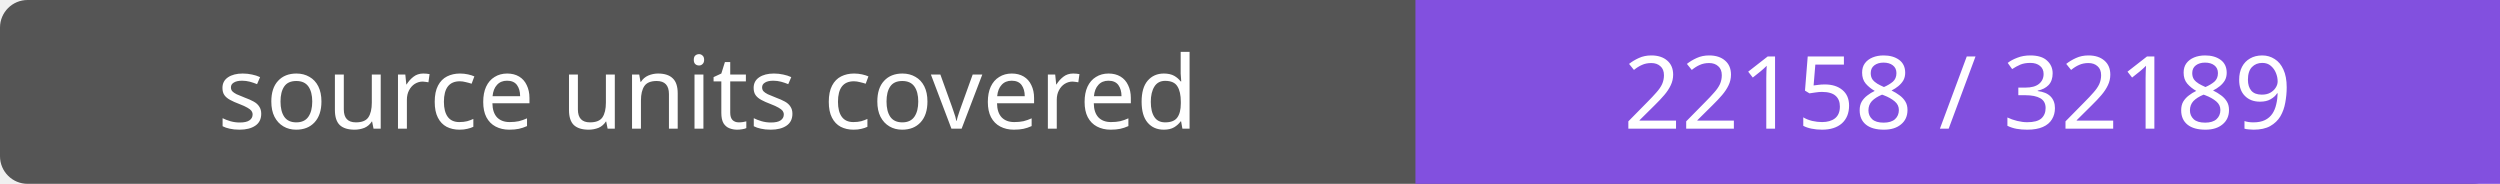
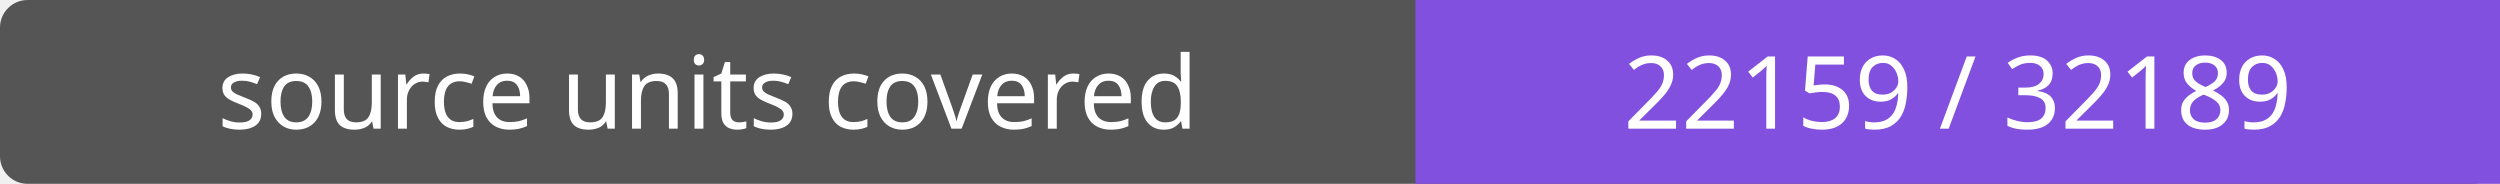
- <svg xmlns="http://www.w3.org/2000/svg" width="272" height="20" role="img" aria-label="source units covered: 22158 / 32189">
+ <svg xmlns="http://www.w3.org/2000/svg" width="272" height="20" role="img" aria-label="source units covered: 22159 / 32189">
  <rect width="272" height="20" rx="3" fill="#555" />
  <path fill="#8250df" d="M154 0h118v20H154z" />
  <g fill="#fff" text-anchor="middle" font-family="Verdana,sans-serif" font-size="11">
    <text x="77.0" y="14">source units covered</text>
-     <text x="213.0" y="14">22158 / 32189</text>
+     <text x="213.0" y="14">22159 / 32189</text>
  </g>
</svg>
